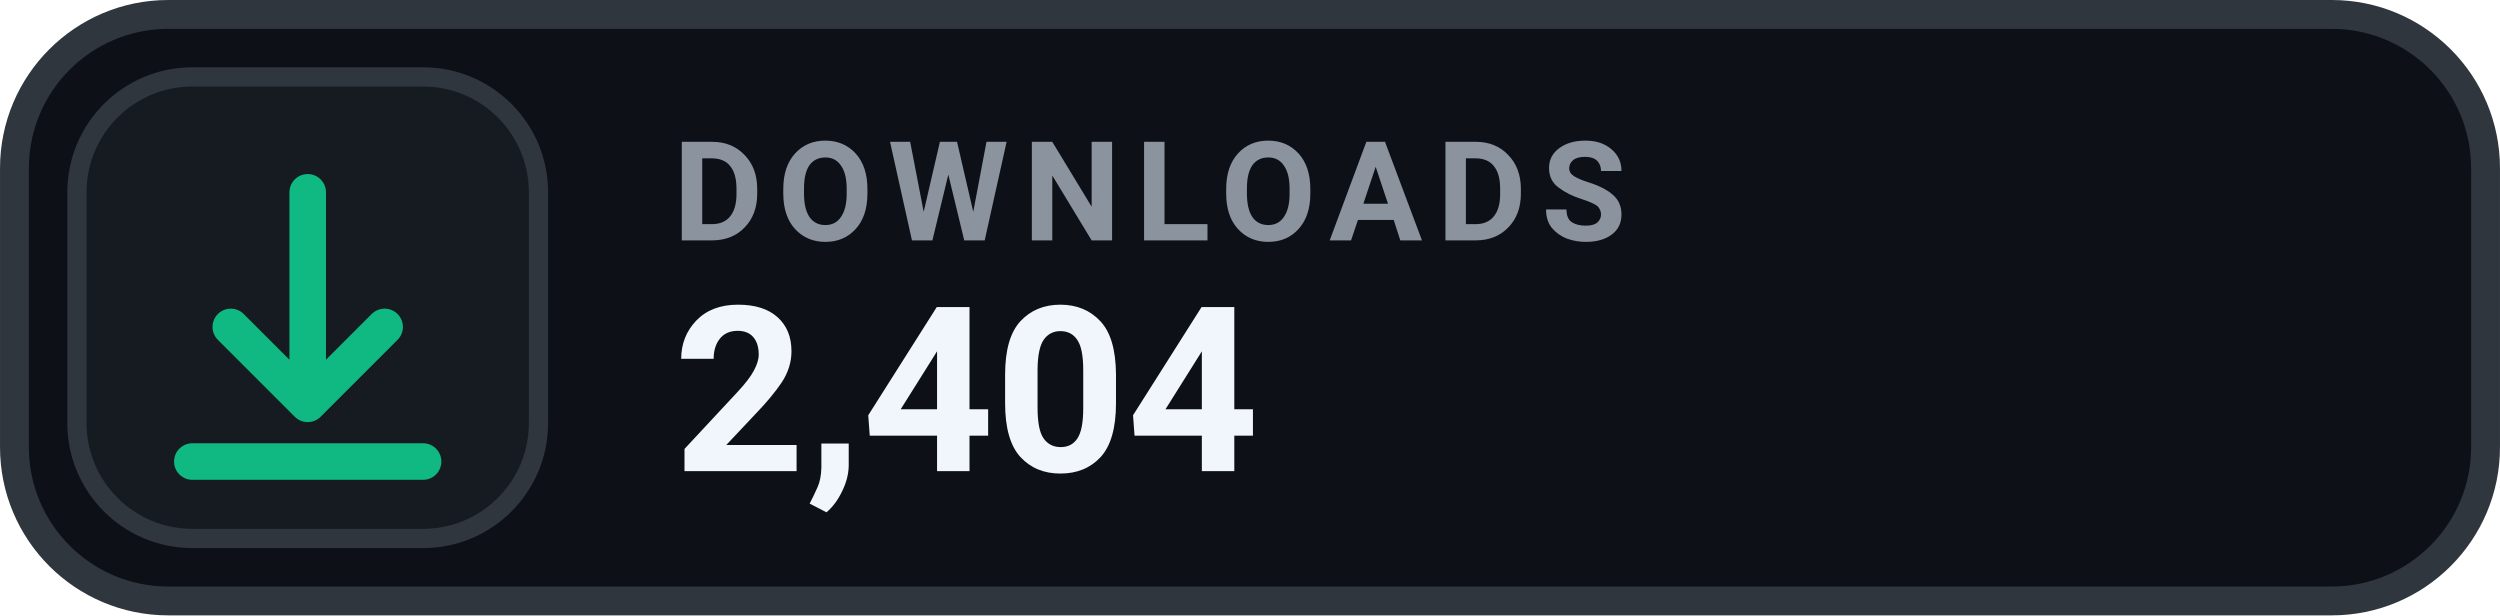
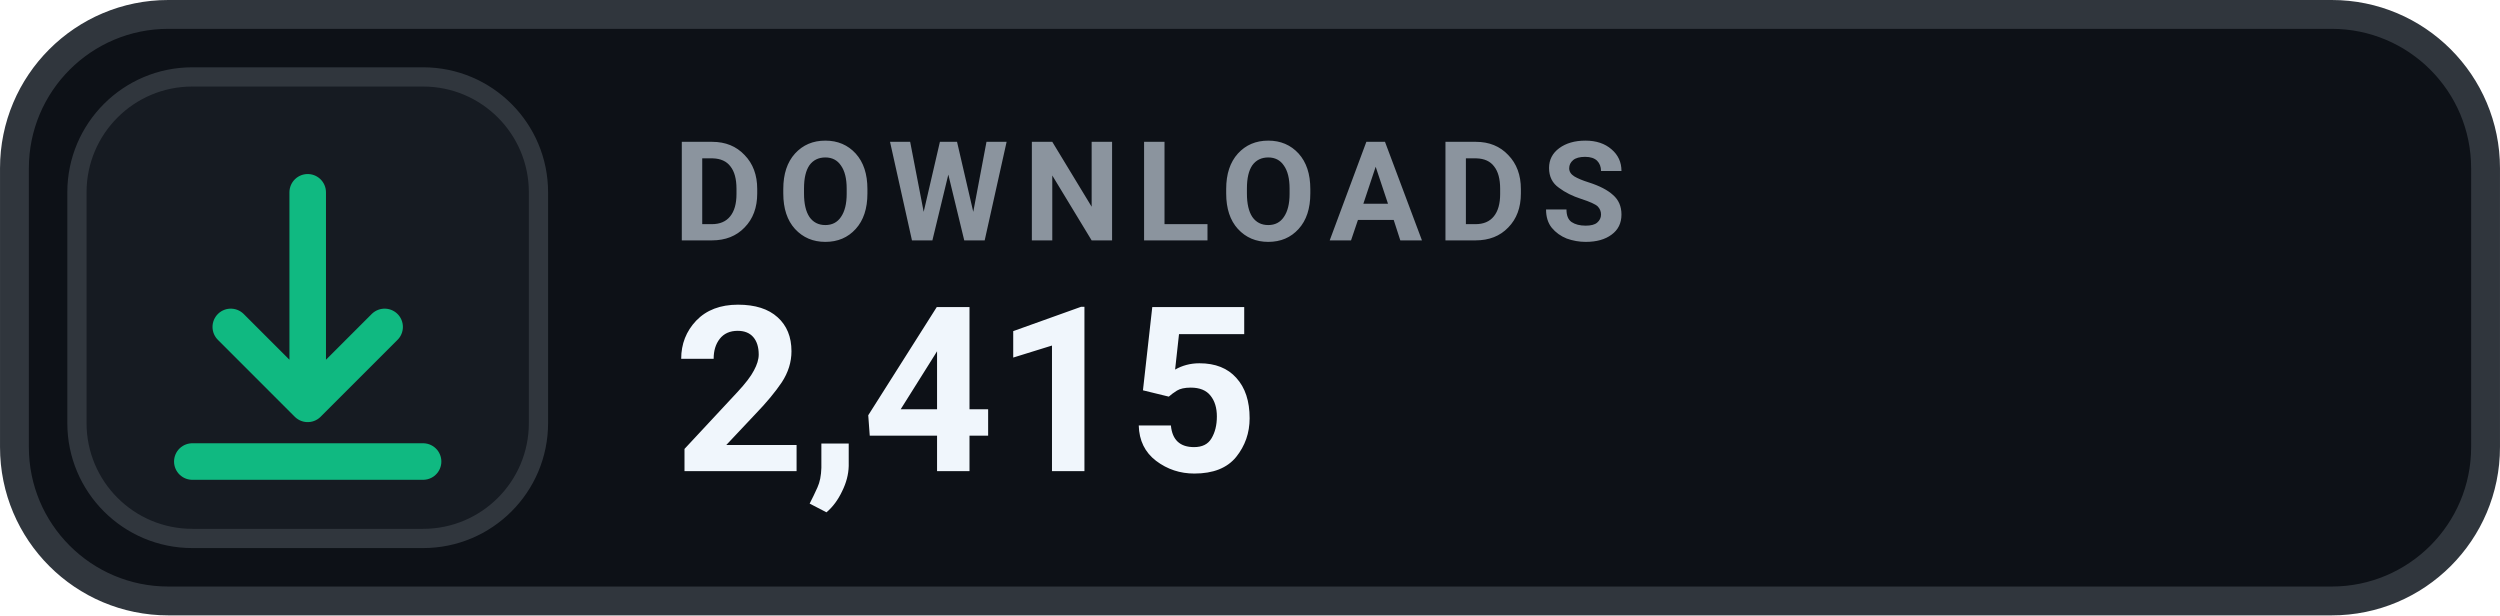
- <svg xmlns="http://www.w3.org/2000/svg" width="126" height="31.015" viewBox="0 0 130 32" role="img" aria-label="DOWNLOADS 2,404">
+ <svg xmlns="http://www.w3.org/2000/svg" width="126" height="31.015" viewBox="0 0 130 32" role="img" aria-label="DOWNLOADS 2,415">
  <rect x=".75" y=".75" width="128.5" height="30.5" rx="8" fill="#0D1117" stroke="#30363D" stroke-width="1.5" />
  <rect x="4" y="4" width="24" height="24" rx="6" fill="#161B22" stroke="#30363D" stroke-width="1" />
  <g transform="translate(16 16)" style="color:#10B981;">
    <path d="M0 -6 v11 m0 0 l4 -4 m-4 4 l-4 -4 M-6 8 h12" fill="none" stroke="currentColor" stroke-width="1.9" stroke-linecap="round" stroke-linejoin="round" />
  </g>
  <text x="35" y="12.5" fill="#8B949E" font-family="-apple-system,BlinkMacSystemFont,'Segoe UI',Roboto,Helvetica,Arial,sans-serif" font-size="7.2" font-weight="700" letter-spacing=".75">DOWNLOADS</text>
-   <text x="35" y="24.5" fill="#F0F6FC" font-family="-apple-system,BlinkMacSystemFont,'Segoe UI',Roboto,Helvetica,Arial,sans-serif" font-size="12" font-weight="700">2,404</text>
+   <text x="35" y="24.5" fill="#F0F6FC" font-family="-apple-system,BlinkMacSystemFont,'Segoe UI',Roboto,Helvetica,Arial,sans-serif" font-size="12" font-weight="700">2,415</text>
</svg>
